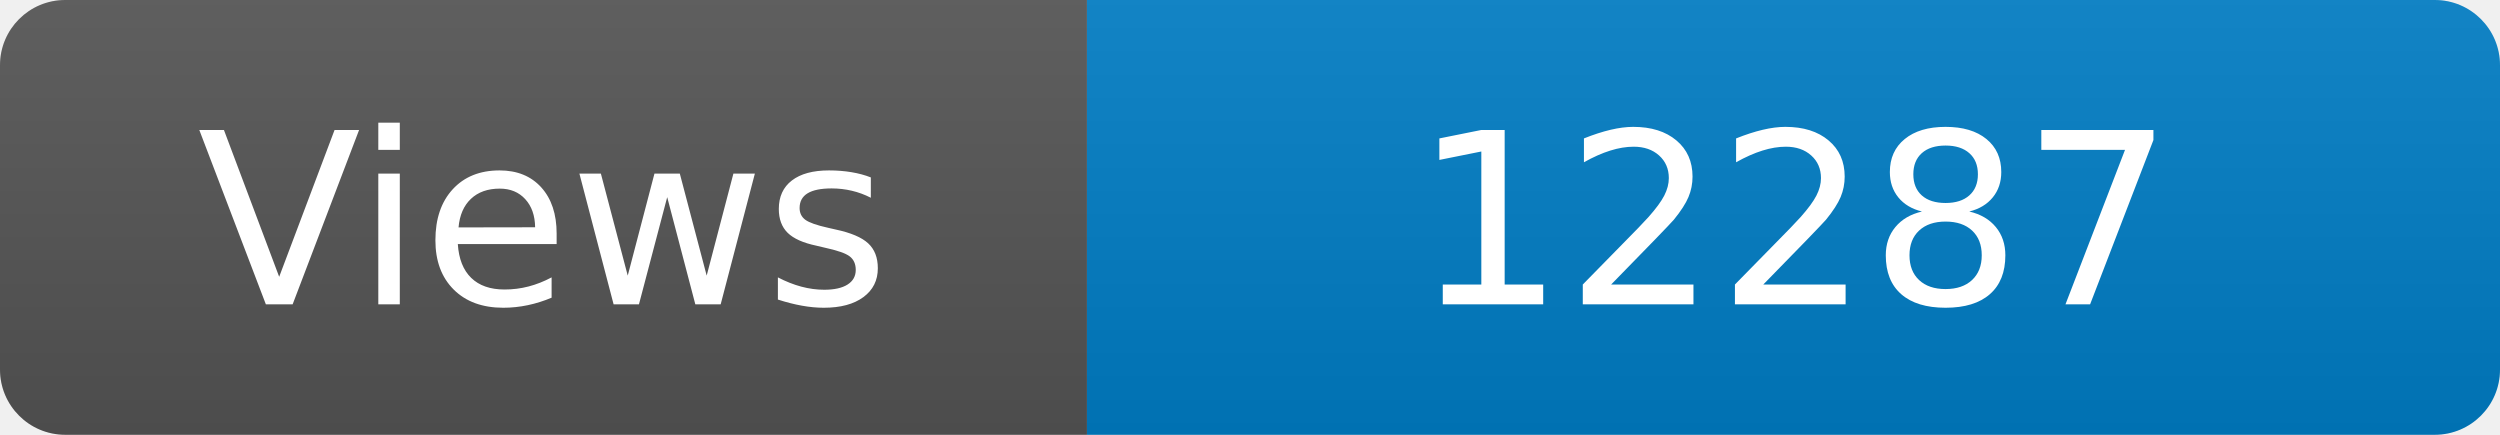
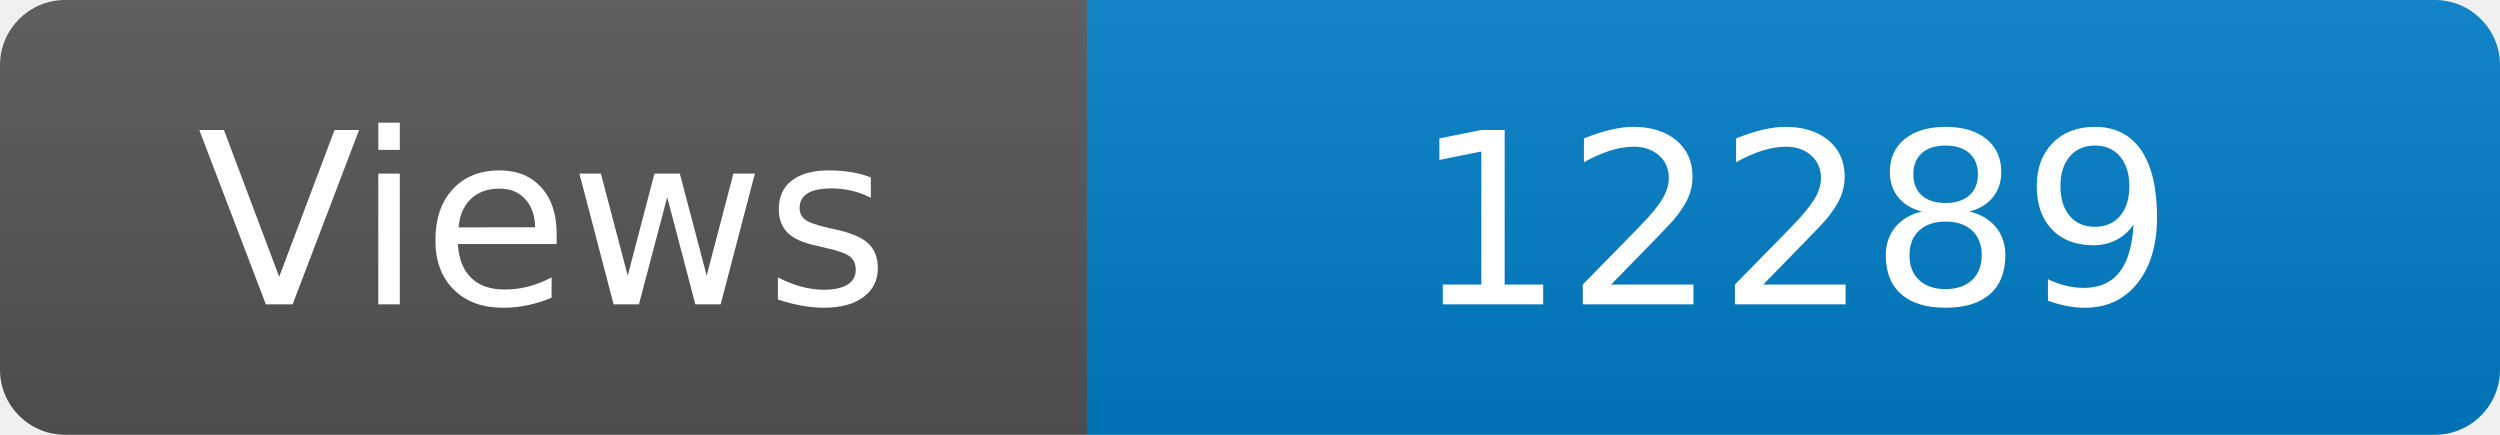
<svg xmlns="http://www.w3.org/2000/svg" width="115" height="20" role="img" aria-label="Maintained?: yes">
  <linearGradient id="s" x2="0" y2="100%">
    <stop offset="0" stop-color="#bbb" stop-opacity=".1" />
    <stop offset="1" stop-opacity=".1" />
  </linearGradient>
  <clipPath id="r">
    <rect width="115" height="20" rx="3" fill="#fff" />
  </clipPath>
  <g clip-path="url(#r)">
    <rect width="50" height="20" fill="#555" />
    <rect x="50" width="160" height="20" fill="#007ec6" />
    <rect width="115" height="20" fill="url(#s)" />
  </g>
  <g fill="#fff" text-anchor="middle" font-family="Verdana,Geneva,DejaVu Sans,sans-serif" font-size="110">
    <text x="250" y="140" transform="scale(.1)" fill="#fff">Views</text>
-     <text x="825" y="140" transform="scale(.1)" fill="#fff">12287</text>
+     <text x="825" y="140" transform="scale(.1)" fill="#fff">12289</text>
  </g>
</svg>
